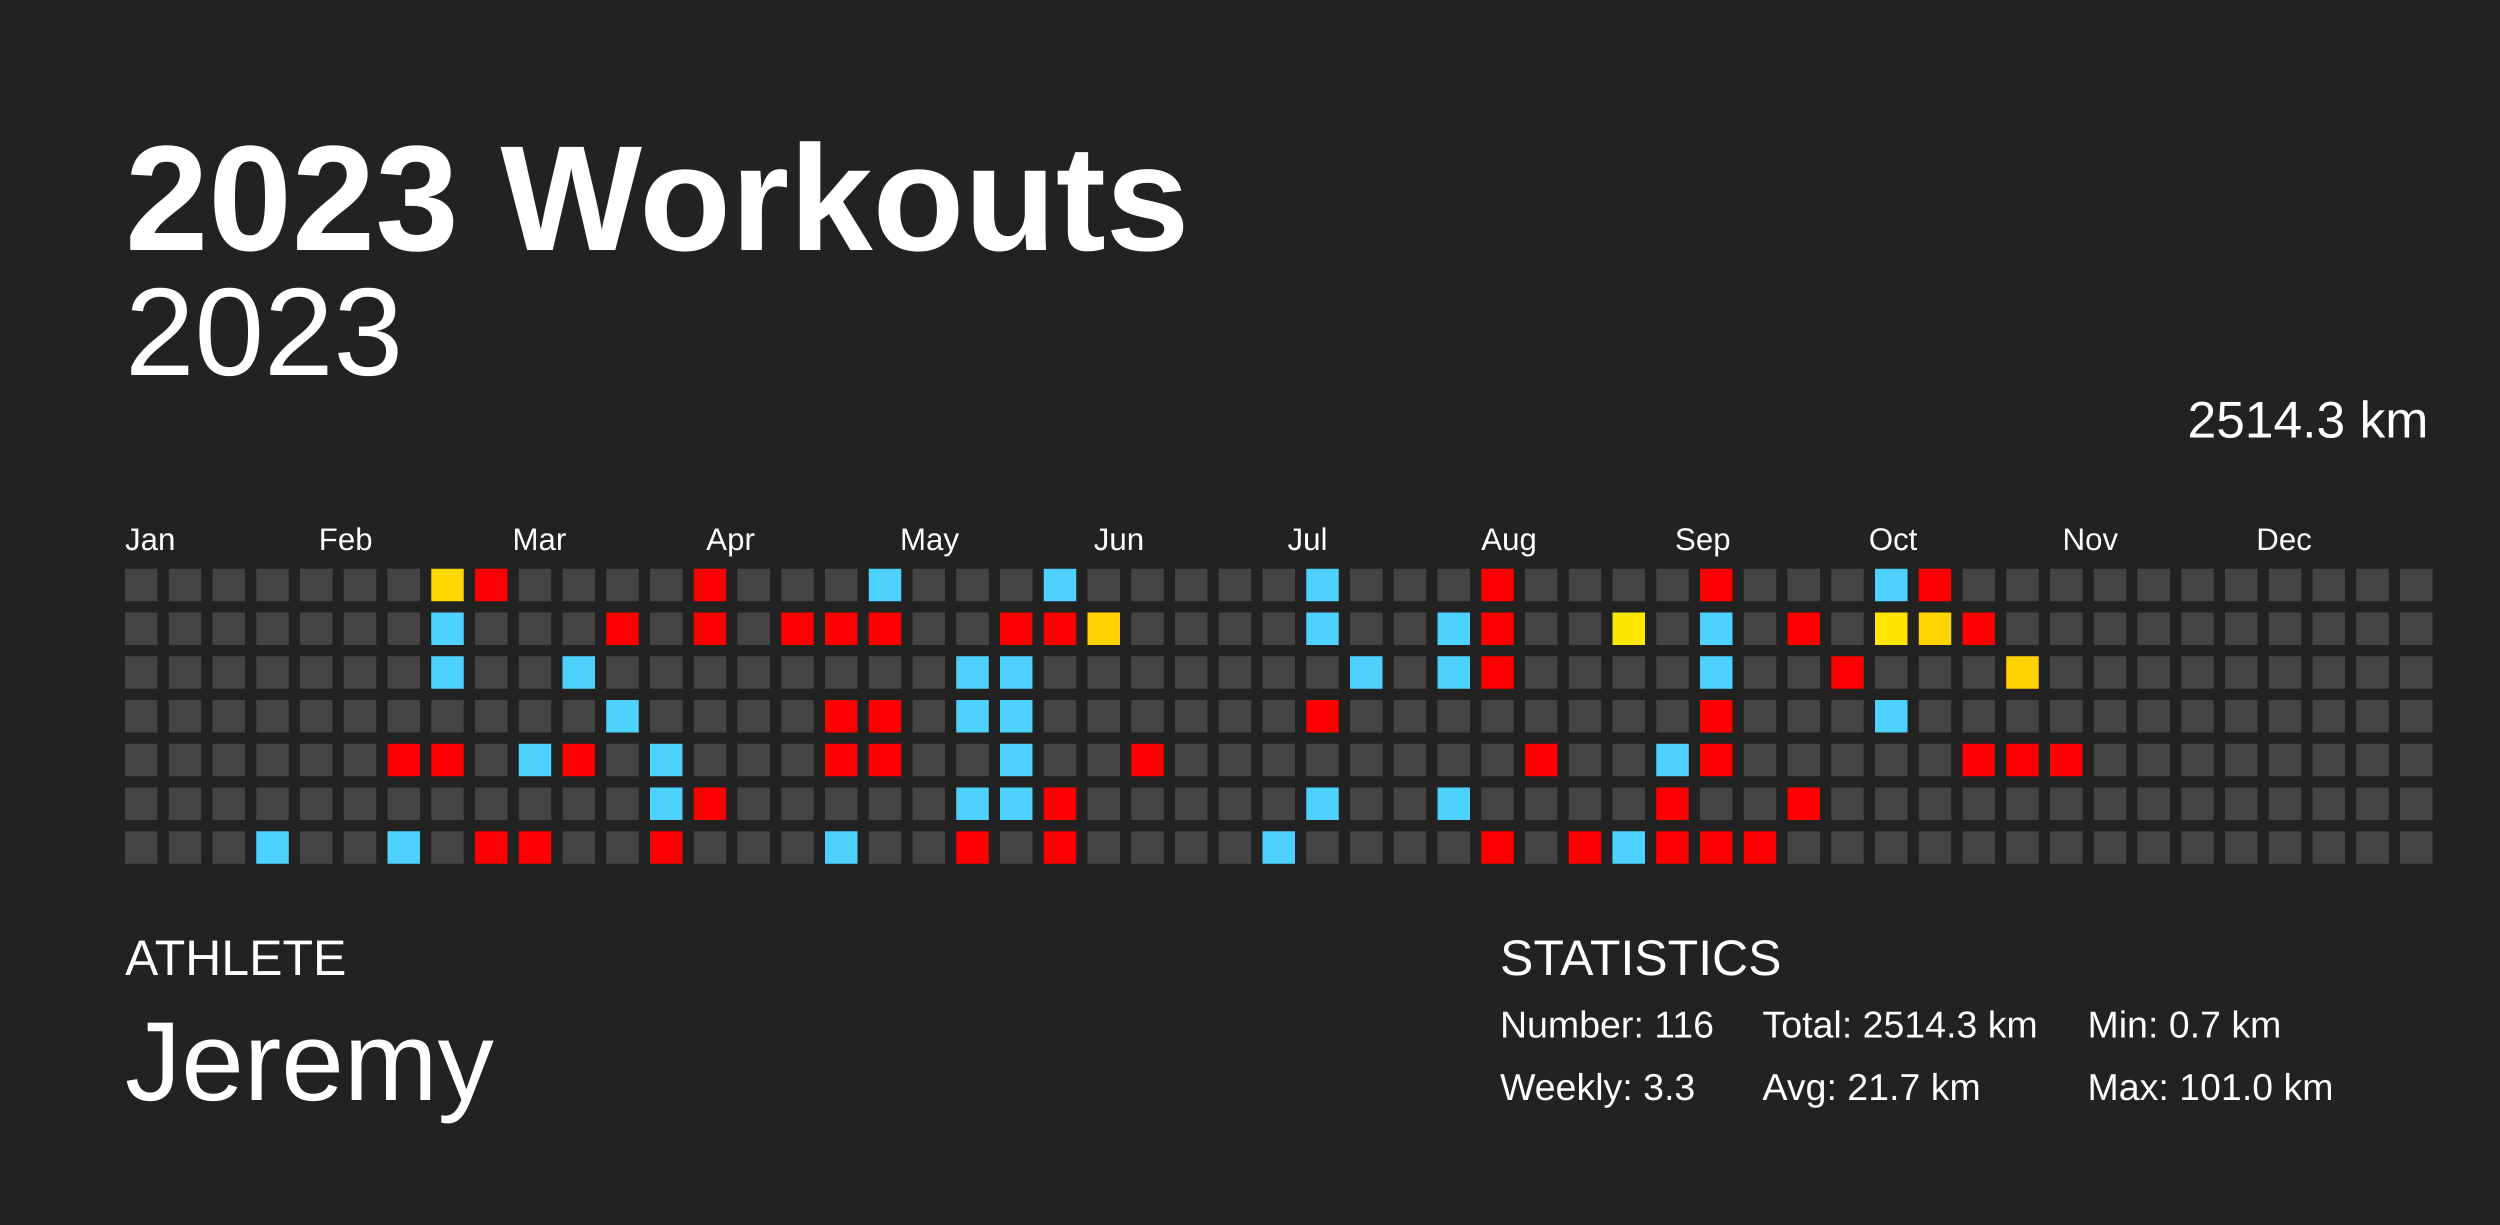
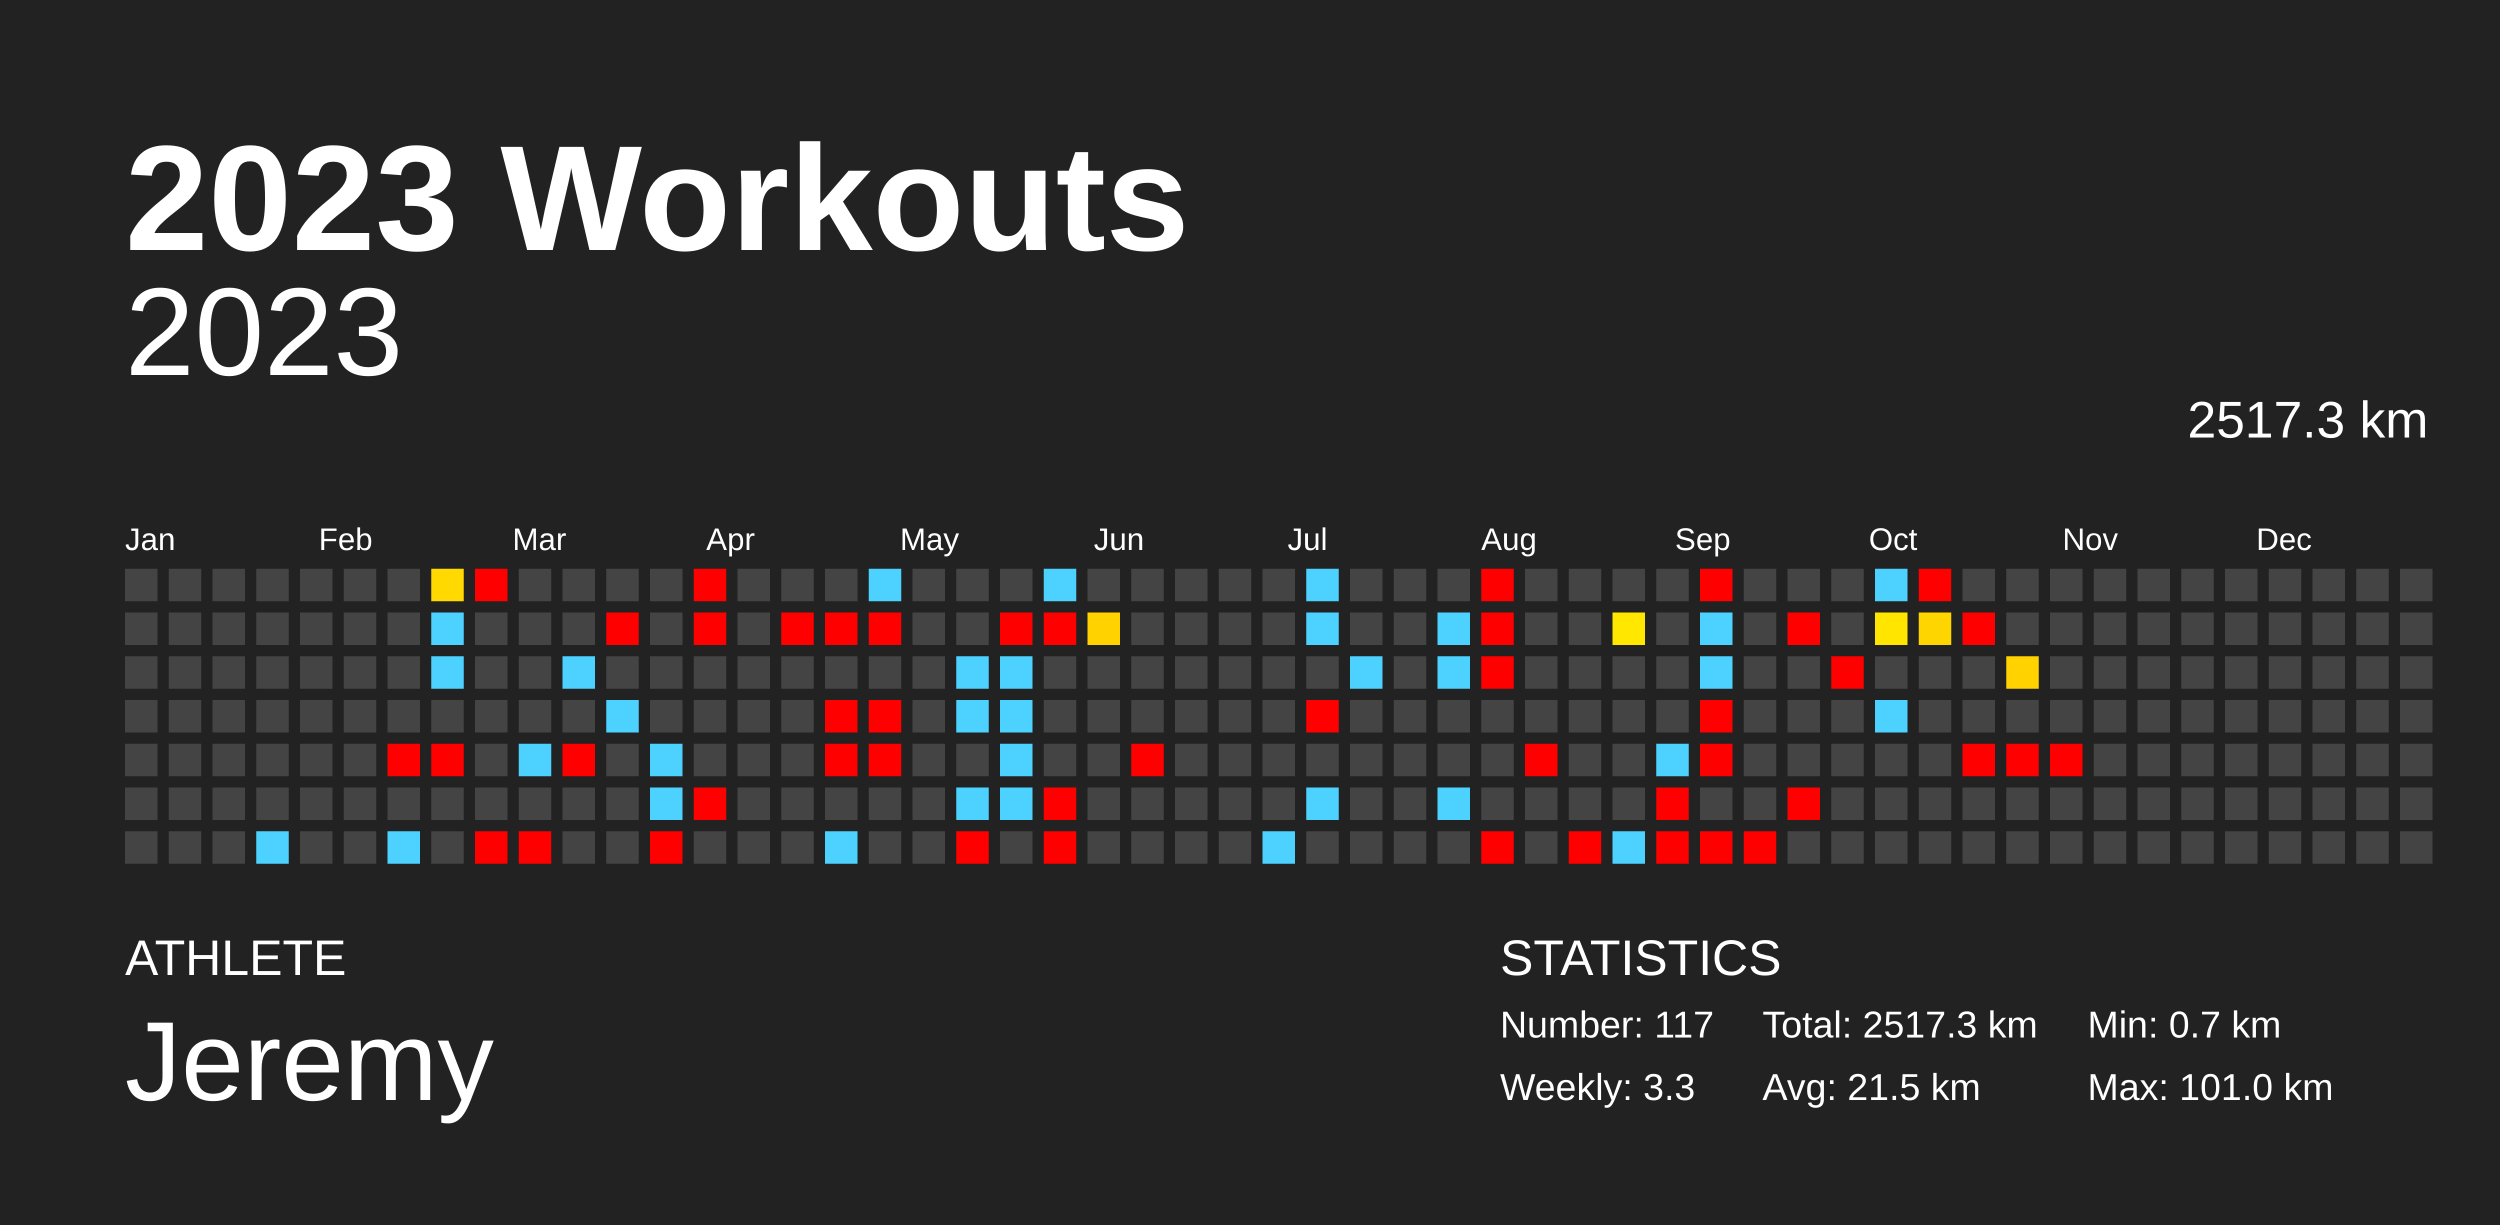
<svg xmlns="http://www.w3.org/2000/svg" baseProfile="full" height="98mm" version="1.1" viewBox="0,0,200,98" width="200mm">
  <defs />
  <rect fill="#222222" height="98" width="200" x="0" y="0" />
  <text fill="#FFFFFF" style="font-size:12px; font-family:Arial; font-weight:bold;" x="10" y="20">2023 Workouts</text>
  <text fill="#FFFFFF" style="font-size:4px; font-family:Arial" x="10" y="78">ATHLETE</text>
  <text fill="#FFFFFF" style="font-size:9px; font-family:Arial" x="10" y="88">Jeremy</text>
  <text fill="#FFFFFF" style="font-size:4px; font-family:Arial" x="120" y="78">STATISTICS</text>
-   <text fill="#FFFFFF" style="font-size:3px; font-family:Arial" x="120" y="83">Number: 116</text>
+   <text fill="#FFFFFF" style="font-size:3px; font-family:Arial" x="120" y="83">Number: 117</text>
  <text fill="#FFFFFF" style="font-size:3px; font-family:Arial" x="120" y="88">Weekly: 3.3</text>
-   <text fill="#FFFFFF" style="font-size:3px; font-family:Arial" x="141" y="83">Total: 2514.3 km</text>
-   <text fill="#FFFFFF" style="font-size:3px; font-family:Arial" x="141" y="88">Avg: 21.7 km</text>
+   <text fill="#FFFFFF" style="font-size:3px; font-family:Arial" x="141" y="83">Total: 2517.3 km</text>
+   <text fill="#FFFFFF" style="font-size:3px; font-family:Arial" x="141" y="88">Avg: 21.5 km</text>
  <text fill="#FFFFFF" style="font-size:3px; font-family:Arial" x="167" y="83">Min: 0.7 km</text>
  <text fill="#FFFFFF" style="font-size:3px; font-family:Arial" x="167" y="88">Max: 101.0 km</text>
  <text alignment-baseline="hanging" fill="#FFFFFF" style="font-size:10.0px; font-family:Arial;" x="10" y="30">2023</text>
-   <text alignment-baseline="hanging" fill="#FFFFFF" style="font-size:4.125px; font-family:Arial;" x="175" y="35">2514.3 km</text>
+   <text alignment-baseline="hanging" fill="#FFFFFF" style="font-size:4.125px; font-family:Arial;" x="175" y="35">2517.3 km</text>
  <text fill="#FFFFFF" style="font-size:2.5px; font-family:Arial" x="10.0" y="44">Jan</text>
  <text fill="#FFFFFF" style="font-size:2.5px; font-family:Arial" x="25.5" y="44">Feb</text>
  <text fill="#FFFFFF" style="font-size:2.5px; font-family:Arial" x="41.0" y="44">Mar</text>
  <text fill="#FFFFFF" style="font-size:2.5px; font-family:Arial" x="56.5" y="44">Apr</text>
  <text fill="#FFFFFF" style="font-size:2.5px; font-family:Arial" x="72.0" y="44">May</text>
  <text fill="#FFFFFF" style="font-size:2.5px; font-family:Arial" x="87.5" y="44">Jun</text>
  <text fill="#FFFFFF" style="font-size:2.5px; font-family:Arial" x="103.0" y="44">Jul</text>
  <text fill="#FFFFFF" style="font-size:2.5px; font-family:Arial" x="118.5" y="44">Aug</text>
  <text fill="#FFFFFF" style="font-size:2.5px; font-family:Arial" x="134.0" y="44">Sep</text>
  <text fill="#FFFFFF" style="font-size:2.5px; font-family:Arial" x="149.5" y="44">Oct</text>
  <text fill="#FFFFFF" style="font-size:2.5px; font-family:Arial" x="165.0" y="44">Nov</text>
  <text fill="#FFFFFF" style="font-size:2.5px; font-family:Arial" x="180.5" y="44">Dec</text>
  <rect fill="#444444" height="2.6" width="2.6" x="10.0" y="45.5" />
  <rect fill="#444444" height="2.6" width="2.6" x="10.0" y="49.0" />
  <rect fill="#444444" height="2.6" width="2.6" x="10.0" y="52.5" />
  <rect fill="#444444" height="2.6" width="2.6" x="10.0" y="56.0" />
  <rect fill="#444444" height="2.6" width="2.6" x="10.0" y="59.5" />
  <rect fill="#444444" height="2.6" width="2.6" x="10.0" y="63.0" />
  <rect fill="#444444" height="2.6" width="2.6" x="10.0" y="66.5" />
  <rect fill="#444444" height="2.6" width="2.6" x="13.5" y="45.5" />
  <rect fill="#444444" height="2.6" width="2.6" x="13.5" y="49.0" />
  <rect fill="#444444" height="2.6" width="2.6" x="13.5" y="52.5" />
  <rect fill="#444444" height="2.6" width="2.6" x="13.5" y="56.0" />
  <rect fill="#444444" height="2.6" width="2.6" x="13.5" y="59.5" />
  <rect fill="#444444" height="2.6" width="2.6" x="13.5" y="63.0" />
  <rect fill="#444444" height="2.6" width="2.6" x="13.5" y="66.5" />
  <rect fill="#444444" height="2.6" width="2.6" x="17.0" y="45.5" />
  <rect fill="#444444" height="2.6" width="2.6" x="17.0" y="49.0" />
  <rect fill="#444444" height="2.6" width="2.6" x="17.0" y="52.5" />
  <rect fill="#444444" height="2.6" width="2.6" x="17.0" y="56.0" />
  <rect fill="#444444" height="2.6" width="2.6" x="17.0" y="59.5" />
  <rect fill="#444444" height="2.6" width="2.6" x="17.0" y="63.0" />
  <rect fill="#444444" height="2.6" width="2.6" x="17.0" y="66.5" />
  <rect fill="#444444" height="2.6" width="2.6" x="20.5" y="45.5" />
  <rect fill="#444444" height="2.6" width="2.6" x="20.5" y="49.0" />
  <rect fill="#444444" height="2.6" width="2.6" x="20.5" y="52.5" />
  <rect fill="#444444" height="2.6" width="2.6" x="20.5" y="56.0" />
  <rect fill="#444444" height="2.6" width="2.6" x="20.5" y="59.5" />
  <rect fill="#444444" height="2.6" width="2.6" x="20.5" y="63.0" />
  <rect fill="#4dd2ff" height="2.6" width="2.6" x="20.5" y="66.5" />
  <rect fill="#444444" height="2.6" width="2.6" x="24.0" y="45.5" />
  <rect fill="#444444" height="2.6" width="2.6" x="24.0" y="49.0" />
  <rect fill="#444444" height="2.6" width="2.6" x="24.0" y="52.5" />
  <rect fill="#444444" height="2.6" width="2.6" x="24.0" y="56.0" />
  <rect fill="#444444" height="2.6" width="2.6" x="24.0" y="59.5" />
  <rect fill="#444444" height="2.6" width="2.6" x="24.0" y="63.0" />
  <rect fill="#444444" height="2.6" width="2.6" x="24.0" y="66.5" />
  <rect fill="#444444" height="2.6" width="2.6" x="27.5" y="45.5" />
  <rect fill="#444444" height="2.6" width="2.6" x="27.5" y="49.0" />
  <rect fill="#444444" height="2.6" width="2.6" x="27.5" y="52.5" />
  <rect fill="#444444" height="2.6" width="2.6" x="27.5" y="56.0" />
  <rect fill="#444444" height="2.6" width="2.6" x="27.5" y="59.5" />
  <rect fill="#444444" height="2.6" width="2.6" x="27.5" y="63.0" />
  <rect fill="#444444" height="2.6" width="2.6" x="27.5" y="66.5" />
  <rect fill="#444444" height="2.6" width="2.6" x="31.0" y="45.5" />
  <rect fill="#444444" height="2.6" width="2.6" x="31.0" y="49.0" />
  <rect fill="#444444" height="2.6" width="2.6" x="31.0" y="52.5" />
  <rect fill="#444444" height="2.6" width="2.6" x="31.0" y="56.0" />
  <rect fill="red" height="2.6" width="2.6" x="31.0" y="59.5" />
  <rect fill="#444444" height="2.6" width="2.6" x="31.0" y="63.0" />
  <rect fill="#4dd2ff" height="2.6" width="2.6" x="31.0" y="66.5" />
  <rect fill="#ffd900" height="2.6" width="2.6" x="34.5" y="45.5" />
  <rect fill="#4dd2ff" height="2.6" width="2.6" x="34.5" y="49.0" />
  <rect fill="#4dd2ff" height="2.6" width="2.6" x="34.5" y="52.5" />
  <rect fill="#444444" height="2.6" width="2.6" x="34.5" y="56.0" />
  <rect fill="red" height="2.6" width="2.6" x="34.5" y="59.5" />
  <rect fill="#444444" height="2.6" width="2.6" x="34.5" y="63.0" />
  <rect fill="#444444" height="2.6" width="2.6" x="34.5" y="66.5" />
  <rect fill="red" height="2.6" width="2.6" x="38.0" y="45.5" />
  <rect fill="#444444" height="2.6" width="2.6" x="38.0" y="49.0" />
  <rect fill="#444444" height="2.6" width="2.6" x="38.0" y="52.5" />
  <rect fill="#444444" height="2.6" width="2.6" x="38.0" y="56.0" />
  <rect fill="#444444" height="2.6" width="2.6" x="38.0" y="59.5" />
  <rect fill="#444444" height="2.6" width="2.6" x="38.0" y="63.0" />
  <rect fill="red" height="2.6" width="2.6" x="38.0" y="66.5" />
  <rect fill="#444444" height="2.6" width="2.6" x="41.5" y="45.5" />
  <rect fill="#444444" height="2.6" width="2.6" x="41.5" y="49.0" />
  <rect fill="#444444" height="2.6" width="2.6" x="41.5" y="52.5" />
  <rect fill="#444444" height="2.6" width="2.6" x="41.5" y="56.0" />
  <rect fill="#4dd2ff" height="2.6" width="2.6" x="41.5" y="59.5" />
  <rect fill="#444444" height="2.6" width="2.6" x="41.5" y="63.0" />
  <rect fill="red" height="2.6" width="2.6" x="41.5" y="66.5" />
  <rect fill="#444444" height="2.6" width="2.6" x="45.0" y="45.5" />
  <rect fill="#444444" height="2.6" width="2.6" x="45.0" y="49.0" />
  <rect fill="#4dd2ff" height="2.6" width="2.6" x="45.0" y="52.5" />
  <rect fill="#444444" height="2.6" width="2.6" x="45.0" y="56.0" />
  <rect fill="red" height="2.6" width="2.6" x="45.0" y="59.5" />
  <rect fill="#444444" height="2.6" width="2.6" x="45.0" y="63.0" />
  <rect fill="#444444" height="2.6" width="2.6" x="45.0" y="66.5" />
  <rect fill="#444444" height="2.6" width="2.6" x="48.5" y="45.5" />
  <rect fill="red" height="2.6" width="2.6" x="48.5" y="49.0" />
  <rect fill="#444444" height="2.6" width="2.6" x="48.5" y="52.5" />
  <rect fill="#4dd2ff" height="2.6" width="2.6" x="48.5" y="56.0" />
  <rect fill="#444444" height="2.6" width="2.6" x="48.5" y="59.5" />
  <rect fill="#444444" height="2.6" width="2.6" x="48.5" y="63.0" />
  <rect fill="#444444" height="2.6" width="2.6" x="48.5" y="66.5" />
  <rect fill="#444444" height="2.6" width="2.6" x="52.0" y="45.5" />
  <rect fill="#444444" height="2.6" width="2.6" x="52.0" y="49.0" />
  <rect fill="#444444" height="2.6" width="2.6" x="52.0" y="52.5" />
  <rect fill="#444444" height="2.6" width="2.6" x="52.0" y="56.0" />
  <rect fill="#4dd2ff" height="2.6" width="2.6" x="52.0" y="59.5" />
  <rect fill="#4dd2ff" height="2.6" width="2.6" x="52.0" y="63.0" />
  <rect fill="red" height="2.6" width="2.6" x="52.0" y="66.5" />
  <rect fill="red" height="2.6" width="2.6" x="55.5" y="45.5" />
  <rect fill="red" height="2.6" width="2.6" x="55.5" y="49.0" />
  <rect fill="#444444" height="2.6" width="2.6" x="55.5" y="52.5" />
  <rect fill="#444444" height="2.6" width="2.6" x="55.5" y="56.0" />
  <rect fill="#444444" height="2.6" width="2.6" x="55.5" y="59.5" />
  <rect fill="red" height="2.6" width="2.6" x="55.5" y="63.0" />
  <rect fill="#444444" height="2.6" width="2.6" x="55.5" y="66.5" />
  <rect fill="#444444" height="2.6" width="2.6" x="59.0" y="45.5" />
  <rect fill="#444444" height="2.6" width="2.6" x="59.0" y="49.0" />
  <rect fill="#444444" height="2.6" width="2.6" x="59.0" y="52.5" />
  <rect fill="#444444" height="2.6" width="2.6" x="59.0" y="56.0" />
  <rect fill="#444444" height="2.6" width="2.6" x="59.0" y="59.5" />
  <rect fill="#444444" height="2.6" width="2.6" x="59.0" y="63.0" />
  <rect fill="#444444" height="2.6" width="2.6" x="59.0" y="66.5" />
  <rect fill="#444444" height="2.6" width="2.6" x="62.5" y="45.5" />
  <rect fill="red" height="2.6" width="2.6" x="62.5" y="49.0" />
  <rect fill="#444444" height="2.6" width="2.6" x="62.5" y="52.5" />
  <rect fill="#444444" height="2.6" width="2.6" x="62.5" y="56.0" />
  <rect fill="#444444" height="2.6" width="2.6" x="62.5" y="59.5" />
  <rect fill="#444444" height="2.6" width="2.6" x="62.5" y="63.0" />
  <rect fill="#444444" height="2.6" width="2.6" x="62.5" y="66.5" />
  <rect fill="#444444" height="2.6" width="2.6" x="66.0" y="45.5" />
  <rect fill="red" height="2.6" width="2.6" x="66.0" y="49.0" />
  <rect fill="#444444" height="2.6" width="2.6" x="66.0" y="52.5" />
  <rect fill="red" height="2.6" width="2.6" x="66.0" y="56.0" />
  <rect fill="red" height="2.6" width="2.6" x="66.0" y="59.5" />
  <rect fill="#444444" height="2.6" width="2.6" x="66.0" y="63.0" />
  <rect fill="#4dd2ff" height="2.6" width="2.6" x="66.0" y="66.5" />
  <rect fill="#4dd2ff" height="2.6" width="2.6" x="69.5" y="45.5" />
  <rect fill="red" height="2.6" width="2.6" x="69.5" y="49.0" />
  <rect fill="#444444" height="2.6" width="2.6" x="69.5" y="52.5" />
  <rect fill="red" height="2.6" width="2.6" x="69.5" y="56.0" />
  <rect fill="red" height="2.6" width="2.6" x="69.5" y="59.5" />
  <rect fill="#444444" height="2.6" width="2.6" x="69.5" y="63.0" />
  <rect fill="#444444" height="2.6" width="2.6" x="69.5" y="66.5" />
  <rect fill="#444444" height="2.6" width="2.6" x="73.0" y="45.5" />
  <rect fill="#444444" height="2.6" width="2.6" x="73.0" y="49.0" />
  <rect fill="#444444" height="2.6" width="2.6" x="73.0" y="52.5" />
  <rect fill="#444444" height="2.6" width="2.6" x="73.0" y="56.0" />
  <rect fill="#444444" height="2.6" width="2.6" x="73.0" y="59.5" />
  <rect fill="#444444" height="2.6" width="2.6" x="73.0" y="63.0" />
  <rect fill="#444444" height="2.6" width="2.6" x="73.0" y="66.5" />
  <rect fill="#444444" height="2.6" width="2.6" x="76.5" y="45.5" />
  <rect fill="#444444" height="2.6" width="2.6" x="76.5" y="49.0" />
  <rect fill="#4dd2ff" height="2.6" width="2.6" x="76.5" y="52.5" />
  <rect fill="#4dd2ff" height="2.6" width="2.6" x="76.5" y="56.0" />
  <rect fill="#444444" height="2.6" width="2.6" x="76.5" y="59.5" />
  <rect fill="#4dd2ff" height="2.6" width="2.6" x="76.5" y="63.0" />
  <rect fill="red" height="2.6" width="2.6" x="76.5" y="66.5" />
  <rect fill="#444444" height="2.6" width="2.6" x="80.0" y="45.5" />
  <rect fill="red" height="2.6" width="2.6" x="80.0" y="49.0" />
  <rect fill="#4dd2ff" height="2.6" width="2.6" x="80.0" y="52.5" />
  <rect fill="#4dd2ff" height="2.6" width="2.6" x="80.0" y="56.0" />
  <rect fill="#4dd2ff" height="2.6" width="2.6" x="80.0" y="59.5" />
  <rect fill="#4dd2ff" height="2.6" width="2.6" x="80.0" y="63.0" />
  <rect fill="#444444" height="2.6" width="2.6" x="80.0" y="66.5" />
  <rect fill="#4dd2ff" height="2.6" width="2.6" x="83.5" y="45.5" />
  <rect fill="red" height="2.6" width="2.6" x="83.5" y="49.0" />
  <rect fill="#444444" height="2.6" width="2.6" x="83.5" y="52.5" />
  <rect fill="#444444" height="2.6" width="2.6" x="83.5" y="56.0" />
  <rect fill="#444444" height="2.6" width="2.6" x="83.5" y="59.5" />
  <rect fill="red" height="2.6" width="2.6" x="83.5" y="63.0" />
  <rect fill="red" height="2.6" width="2.6" x="83.5" y="66.5" />
  <rect fill="#444444" height="2.6" width="2.6" x="87.0" y="45.5" />
  <rect fill="#ffd200" height="2.6" width="2.6" x="87.0" y="49.0" />
  <rect fill="#444444" height="2.6" width="2.6" x="87.0" y="52.5" />
  <rect fill="#444444" height="2.6" width="2.6" x="87.0" y="56.0" />
  <rect fill="#444444" height="2.6" width="2.6" x="87.0" y="59.5" />
  <rect fill="#444444" height="2.6" width="2.6" x="87.0" y="63.0" />
  <rect fill="#444444" height="2.6" width="2.6" x="87.0" y="66.5" />
  <rect fill="#444444" height="2.6" width="2.6" x="90.5" y="45.5" />
  <rect fill="#444444" height="2.6" width="2.6" x="90.5" y="49.0" />
  <rect fill="#444444" height="2.6" width="2.6" x="90.5" y="52.5" />
  <rect fill="#444444" height="2.6" width="2.6" x="90.5" y="56.0" />
  <rect fill="red" height="2.6" width="2.6" x="90.5" y="59.5" />
  <rect fill="#444444" height="2.6" width="2.6" x="90.5" y="63.0" />
  <rect fill="#444444" height="2.6" width="2.6" x="90.5" y="66.5" />
  <rect fill="#444444" height="2.6" width="2.6" x="94.0" y="45.5" />
  <rect fill="#444444" height="2.6" width="2.6" x="94.0" y="49.0" />
  <rect fill="#444444" height="2.6" width="2.6" x="94.0" y="52.5" />
  <rect fill="#444444" height="2.6" width="2.6" x="94.0" y="56.0" />
  <rect fill="#444444" height="2.6" width="2.6" x="94.0" y="59.5" />
  <rect fill="#444444" height="2.6" width="2.6" x="94.0" y="63.0" />
  <rect fill="#444444" height="2.6" width="2.6" x="94.0" y="66.5" />
  <rect fill="#444444" height="2.6" width="2.6" x="97.5" y="45.5" />
  <rect fill="#444444" height="2.6" width="2.6" x="97.5" y="49.0" />
  <rect fill="#444444" height="2.6" width="2.6" x="97.5" y="52.5" />
  <rect fill="#444444" height="2.6" width="2.6" x="97.5" y="56.0" />
  <rect fill="#444444" height="2.6" width="2.6" x="97.5" y="59.5" />
  <rect fill="#444444" height="2.6" width="2.6" x="97.5" y="63.0" />
  <rect fill="#444444" height="2.6" width="2.6" x="97.5" y="66.5" />
  <rect fill="#444444" height="2.6" width="2.6" x="101.0" y="45.5" />
  <rect fill="#444444" height="2.6" width="2.6" x="101.0" y="49.0" />
  <rect fill="#444444" height="2.6" width="2.6" x="101.0" y="52.5" />
  <rect fill="#444444" height="2.6" width="2.6" x="101.0" y="56.0" />
  <rect fill="#444444" height="2.6" width="2.6" x="101.0" y="59.5" />
  <rect fill="#444444" height="2.6" width="2.6" x="101.0" y="63.0" />
  <rect fill="#4dd2ff" height="2.6" width="2.6" x="101.0" y="66.5" />
  <rect fill="#4dd2ff" height="2.6" width="2.6" x="104.5" y="45.5" />
  <rect fill="#4dd2ff" height="2.6" width="2.6" x="104.5" y="49.0" />
  <rect fill="#444444" height="2.6" width="2.6" x="104.5" y="52.5" />
  <rect fill="red" height="2.6" width="2.6" x="104.5" y="56.0" />
  <rect fill="#444444" height="2.6" width="2.6" x="104.5" y="59.5" />
  <rect fill="#4dd2ff" height="2.6" width="2.6" x="104.5" y="63.0" />
  <rect fill="#444444" height="2.6" width="2.6" x="104.5" y="66.5" />
  <rect fill="#444444" height="2.6" width="2.6" x="108.0" y="45.5" />
  <rect fill="#444444" height="2.6" width="2.6" x="108.0" y="49.0" />
  <rect fill="#4dd2ff" height="2.6" width="2.6" x="108.0" y="52.5" />
  <rect fill="#444444" height="2.6" width="2.6" x="108.0" y="56.0" />
  <rect fill="#444444" height="2.6" width="2.6" x="108.0" y="59.5" />
  <rect fill="#444444" height="2.6" width="2.6" x="108.0" y="63.0" />
  <rect fill="#444444" height="2.6" width="2.6" x="108.0" y="66.5" />
  <rect fill="#444444" height="2.6" width="2.6" x="111.5" y="45.5" />
  <rect fill="#444444" height="2.6" width="2.6" x="111.5" y="49.0" />
  <rect fill="#444444" height="2.6" width="2.6" x="111.5" y="52.5" />
  <rect fill="#444444" height="2.6" width="2.6" x="111.5" y="56.0" />
  <rect fill="#444444" height="2.6" width="2.6" x="111.5" y="59.5" />
  <rect fill="#444444" height="2.6" width="2.6" x="111.5" y="63.0" />
  <rect fill="#444444" height="2.6" width="2.6" x="111.5" y="66.5" />
  <rect fill="#444444" height="2.6" width="2.6" x="115.0" y="45.5" />
  <rect fill="#4dd2ff" height="2.6" width="2.6" x="115.0" y="49.0" />
  <rect fill="#4dd2ff" height="2.6" width="2.6" x="115.0" y="52.5" />
  <rect fill="#444444" height="2.6" width="2.6" x="115.0" y="56.0" />
  <rect fill="#444444" height="2.6" width="2.6" x="115.0" y="59.5" />
  <rect fill="#4dd2ff" height="2.6" width="2.6" x="115.0" y="63.0" />
  <rect fill="#444444" height="2.6" width="2.6" x="115.0" y="66.5" />
  <rect fill="red" height="2.6" width="2.6" x="118.5" y="45.5" />
  <rect fill="red" height="2.6" width="2.6" x="118.5" y="49.0" />
  <rect fill="red" height="2.6" width="2.6" x="118.5" y="52.5" />
  <rect fill="#444444" height="2.6" width="2.6" x="118.5" y="56.0" />
  <rect fill="#444444" height="2.6" width="2.6" x="118.5" y="59.5" />
  <rect fill="#444444" height="2.6" width="2.6" x="118.5" y="63.0" />
  <rect fill="red" height="2.6" width="2.6" x="118.5" y="66.5" />
  <rect fill="#444444" height="2.6" width="2.6" x="122.0" y="45.5" />
  <rect fill="#444444" height="2.6" width="2.6" x="122.0" y="49.0" />
  <rect fill="#444444" height="2.6" width="2.6" x="122.0" y="52.5" />
  <rect fill="#444444" height="2.6" width="2.6" x="122.0" y="56.0" />
  <rect fill="red" height="2.6" width="2.6" x="122.0" y="59.5" />
  <rect fill="#444444" height="2.6" width="2.6" x="122.0" y="63.0" />
  <rect fill="#444444" height="2.6" width="2.6" x="122.0" y="66.5" />
  <rect fill="#444444" height="2.6" width="2.6" x="125.5" y="45.5" />
  <rect fill="#444444" height="2.6" width="2.6" x="125.5" y="49.0" />
  <rect fill="#444444" height="2.6" width="2.6" x="125.5" y="52.5" />
  <rect fill="#444444" height="2.6" width="2.6" x="125.5" y="56.0" />
  <rect fill="#444444" height="2.6" width="2.6" x="125.5" y="59.5" />
  <rect fill="#444444" height="2.6" width="2.6" x="125.5" y="63.0" />
  <rect fill="red" height="2.6" width="2.6" x="125.5" y="66.5" />
  <rect fill="#444444" height="2.6" width="2.6" x="129.0" y="45.5" />
  <rect fill="#ffe700" height="2.6" width="2.6" x="129.0" y="49.0" />
  <rect fill="#444444" height="2.6" width="2.6" x="129.0" y="52.5" />
  <rect fill="#444444" height="2.6" width="2.6" x="129.0" y="56.0" />
  <rect fill="#444444" height="2.6" width="2.6" x="129.0" y="59.5" />
  <rect fill="#444444" height="2.6" width="2.6" x="129.0" y="63.0" />
  <rect fill="#4dd2ff" height="2.6" width="2.6" x="129.0" y="66.5" />
  <rect fill="#444444" height="2.6" width="2.6" x="132.5" y="45.5" />
  <rect fill="#444444" height="2.6" width="2.6" x="132.5" y="49.0" />
  <rect fill="#444444" height="2.6" width="2.6" x="132.5" y="52.5" />
  <rect fill="#444444" height="2.6" width="2.6" x="132.5" y="56.0" />
  <rect fill="#4dd2ff" height="2.6" width="2.6" x="132.5" y="59.5" />
  <rect fill="red" height="2.6" width="2.6" x="132.5" y="63.0" />
  <rect fill="red" height="2.6" width="2.6" x="132.5" y="66.5" />
  <rect fill="red" height="2.6" width="2.6" x="136.0" y="45.5" />
  <rect fill="#4dd2ff" height="2.6" width="2.6" x="136.0" y="49.0" />
  <rect fill="#4dd2ff" height="2.6" width="2.6" x="136.0" y="52.5" />
  <rect fill="red" height="2.6" width="2.6" x="136.0" y="56.0" />
  <rect fill="red" height="2.6" width="2.6" x="136.0" y="59.5" />
  <rect fill="#444444" height="2.6" width="2.6" x="136.0" y="63.0" />
  <rect fill="red" height="2.6" width="2.6" x="136.0" y="66.5" />
  <rect fill="#444444" height="2.6" width="2.6" x="139.5" y="45.5" />
  <rect fill="#444444" height="2.6" width="2.6" x="139.5" y="49.0" />
  <rect fill="#444444" height="2.6" width="2.6" x="139.5" y="52.5" />
  <rect fill="#444444" height="2.6" width="2.6" x="139.5" y="56.0" />
  <rect fill="#444444" height="2.6" width="2.6" x="139.5" y="59.5" />
  <rect fill="#444444" height="2.6" width="2.6" x="139.5" y="63.0" />
  <rect fill="red" height="2.6" width="2.6" x="139.5" y="66.5" />
  <rect fill="#444444" height="2.6" width="2.6" x="143.0" y="45.5" />
  <rect fill="red" height="2.6" width="2.6" x="143.0" y="49.0" />
  <rect fill="#444444" height="2.6" width="2.6" x="143.0" y="52.5" />
  <rect fill="#444444" height="2.6" width="2.6" x="143.0" y="56.0" />
  <rect fill="#444444" height="2.6" width="2.6" x="143.0" y="59.5" />
  <rect fill="red" height="2.6" width="2.6" x="143.0" y="63.0" />
  <rect fill="#444444" height="2.6" width="2.6" x="143.0" y="66.5" />
  <rect fill="#444444" height="2.6" width="2.6" x="146.5" y="45.5" />
  <rect fill="#444444" height="2.6" width="2.6" x="146.5" y="49.0" />
  <rect fill="red" height="2.6" width="2.6" x="146.5" y="52.5" />
  <rect fill="#444444" height="2.6" width="2.6" x="146.5" y="56.0" />
  <rect fill="#444444" height="2.6" width="2.6" x="146.5" y="59.5" />
  <rect fill="#444444" height="2.6" width="2.6" x="146.5" y="63.0" />
  <rect fill="#444444" height="2.6" width="2.6" x="146.5" y="66.5" />
  <rect fill="#4dd2ff" height="2.6" width="2.6" x="150.0" y="45.5" />
  <rect fill="#ffe500" height="2.6" width="2.6" x="150.0" y="49.0" />
  <rect fill="#444444" height="2.6" width="2.6" x="150.0" y="52.5" />
  <rect fill="#4dd2ff" height="2.6" width="2.6" x="150.0" y="56.0" />
  <rect fill="#444444" height="2.6" width="2.6" x="150.0" y="59.5" />
  <rect fill="#444444" height="2.6" width="2.6" x="150.0" y="63.0" />
  <rect fill="#444444" height="2.6" width="2.6" x="150.0" y="66.5" />
  <rect fill="red" height="2.6" width="2.6" x="153.5" y="45.5" />
  <rect fill="#ffd500" height="2.6" width="2.6" x="153.5" y="49.0" />
  <rect fill="#444444" height="2.6" width="2.6" x="153.5" y="52.5" />
  <rect fill="#444444" height="2.6" width="2.6" x="153.5" y="56.0" />
  <rect fill="#444444" height="2.6" width="2.6" x="153.5" y="59.5" />
  <rect fill="#444444" height="2.6" width="2.6" x="153.5" y="63.0" />
  <rect fill="#444444" height="2.6" width="2.6" x="153.5" y="66.5" />
  <rect fill="#444444" height="2.6" width="2.6" x="157.0" y="45.5" />
  <rect fill="red" height="2.6" width="2.6" x="157.0" y="49.0" />
  <rect fill="#444444" height="2.6" width="2.6" x="157.0" y="52.5" />
  <rect fill="#444444" height="2.6" width="2.6" x="157.0" y="56.0" />
  <rect fill="red" height="2.6" width="2.6" x="157.0" y="59.5" />
  <rect fill="#444444" height="2.6" width="2.6" x="157.0" y="63.0" />
  <rect fill="#444444" height="2.6" width="2.6" x="157.0" y="66.5" />
  <rect fill="#444444" height="2.6" width="2.6" x="160.5" y="45.5" />
  <rect fill="#444444" height="2.6" width="2.6" x="160.5" y="49.0" />
  <rect fill="#ffd200" height="2.6" width="2.6" x="160.5" y="52.5" />
  <rect fill="#444444" height="2.6" width="2.6" x="160.5" y="56.0" />
  <rect fill="red" height="2.6" width="2.6" x="160.5" y="59.5" />
  <rect fill="#444444" height="2.6" width="2.6" x="160.5" y="63.0" />
  <rect fill="#444444" height="2.6" width="2.6" x="160.5" y="66.5" />
  <rect fill="#444444" height="2.6" width="2.6" x="164.0" y="45.5" />
  <rect fill="#444444" height="2.6" width="2.6" x="164.0" y="49.0" />
  <rect fill="#444444" height="2.6" width="2.6" x="164.0" y="52.5" />
  <rect fill="#444444" height="2.6" width="2.6" x="164.0" y="56.0" />
  <rect fill="red" height="2.6" width="2.6" x="164.0" y="59.5" />
  <rect fill="#444444" height="2.6" width="2.6" x="164.0" y="63.0" />
  <rect fill="#444444" height="2.6" width="2.6" x="164.0" y="66.5" />
  <rect fill="#444444" height="2.6" width="2.6" x="167.5" y="45.5" />
  <rect fill="#444444" height="2.6" width="2.6" x="167.5" y="49.0" />
  <rect fill="#444444" height="2.6" width="2.6" x="167.5" y="52.5" />
  <rect fill="#444444" height="2.6" width="2.6" x="167.5" y="56.0" />
  <rect fill="#444444" height="2.6" width="2.6" x="167.5" y="59.5" />
  <rect fill="#444444" height="2.6" width="2.6" x="167.5" y="63.0" />
  <rect fill="#444444" height="2.6" width="2.6" x="167.5" y="66.5" />
  <rect fill="#444444" height="2.6" width="2.6" x="171.0" y="45.5" />
  <rect fill="#444444" height="2.6" width="2.6" x="171.0" y="49.0" />
  <rect fill="#444444" height="2.6" width="2.6" x="171.0" y="52.5" />
  <rect fill="#444444" height="2.6" width="2.6" x="171.0" y="56.0" />
  <rect fill="#444444" height="2.6" width="2.6" x="171.0" y="59.5" />
  <rect fill="#444444" height="2.6" width="2.6" x="171.0" y="63.0" />
  <rect fill="#444444" height="2.6" width="2.6" x="171.0" y="66.5" />
  <rect fill="#444444" height="2.6" width="2.6" x="174.5" y="45.5" />
  <rect fill="#444444" height="2.6" width="2.6" x="174.5" y="49.0" />
  <rect fill="#444444" height="2.6" width="2.6" x="174.5" y="52.5" />
  <rect fill="#444444" height="2.6" width="2.6" x="174.5" y="56.0" />
  <rect fill="#444444" height="2.6" width="2.6" x="174.5" y="59.5" />
  <rect fill="#444444" height="2.6" width="2.6" x="174.5" y="63.0" />
  <rect fill="#444444" height="2.6" width="2.6" x="174.5" y="66.5" />
  <rect fill="#444444" height="2.6" width="2.6" x="178.0" y="45.5" />
  <rect fill="#444444" height="2.6" width="2.6" x="178.0" y="49.0" />
  <rect fill="#444444" height="2.6" width="2.6" x="178.0" y="52.5" />
  <rect fill="#444444" height="2.6" width="2.6" x="178.0" y="56.0" />
  <rect fill="#444444" height="2.6" width="2.6" x="178.0" y="59.5" />
  <rect fill="#444444" height="2.6" width="2.6" x="178.0" y="63.0" />
  <rect fill="#444444" height="2.6" width="2.6" x="178.0" y="66.5" />
  <rect fill="#444444" height="2.6" width="2.6" x="181.5" y="45.5" />
  <rect fill="#444444" height="2.6" width="2.6" x="181.5" y="49.0" />
  <rect fill="#444444" height="2.6" width="2.6" x="181.5" y="52.5" />
  <rect fill="#444444" height="2.6" width="2.6" x="181.5" y="56.0" />
  <rect fill="#444444" height="2.6" width="2.6" x="181.5" y="59.5" />
  <rect fill="#444444" height="2.6" width="2.6" x="181.5" y="63.0" />
  <rect fill="#444444" height="2.6" width="2.6" x="181.5" y="66.5" />
  <rect fill="#444444" height="2.6" width="2.6" x="185.0" y="45.5" />
  <rect fill="#444444" height="2.6" width="2.6" x="185.0" y="49.0" />
  <rect fill="#444444" height="2.6" width="2.6" x="185.0" y="52.5" />
  <rect fill="#444444" height="2.6" width="2.6" x="185.0" y="56.0" />
  <rect fill="#444444" height="2.6" width="2.6" x="185.0" y="59.5" />
  <rect fill="#444444" height="2.6" width="2.6" x="185.0" y="63.0" />
  <rect fill="#444444" height="2.6" width="2.6" x="185.0" y="66.5" />
  <rect fill="#444444" height="2.6" width="2.6" x="188.5" y="45.5" />
  <rect fill="#444444" height="2.6" width="2.6" x="188.5" y="49.0" />
  <rect fill="#444444" height="2.6" width="2.6" x="188.5" y="52.5" />
  <rect fill="#444444" height="2.6" width="2.6" x="188.5" y="56.0" />
  <rect fill="#444444" height="2.6" width="2.6" x="188.5" y="59.5" />
  <rect fill="#444444" height="2.6" width="2.6" x="188.5" y="63.0" />
  <rect fill="#444444" height="2.6" width="2.6" x="188.5" y="66.5" />
  <rect fill="#444444" height="2.6" width="2.6" x="192.0" y="45.5" />
  <rect fill="#444444" height="2.6" width="2.6" x="192.0" y="49.0" />
  <rect fill="#444444" height="2.6" width="2.6" x="192.0" y="52.5" />
  <rect fill="#444444" height="2.6" width="2.6" x="192.0" y="56.0" />
  <rect fill="#444444" height="2.6" width="2.6" x="192.0" y="59.5" />
  <rect fill="#444444" height="2.6" width="2.6" x="192.0" y="63.0" />
  <rect fill="#444444" height="2.6" width="2.6" x="192.0" y="66.5" />
</svg>
